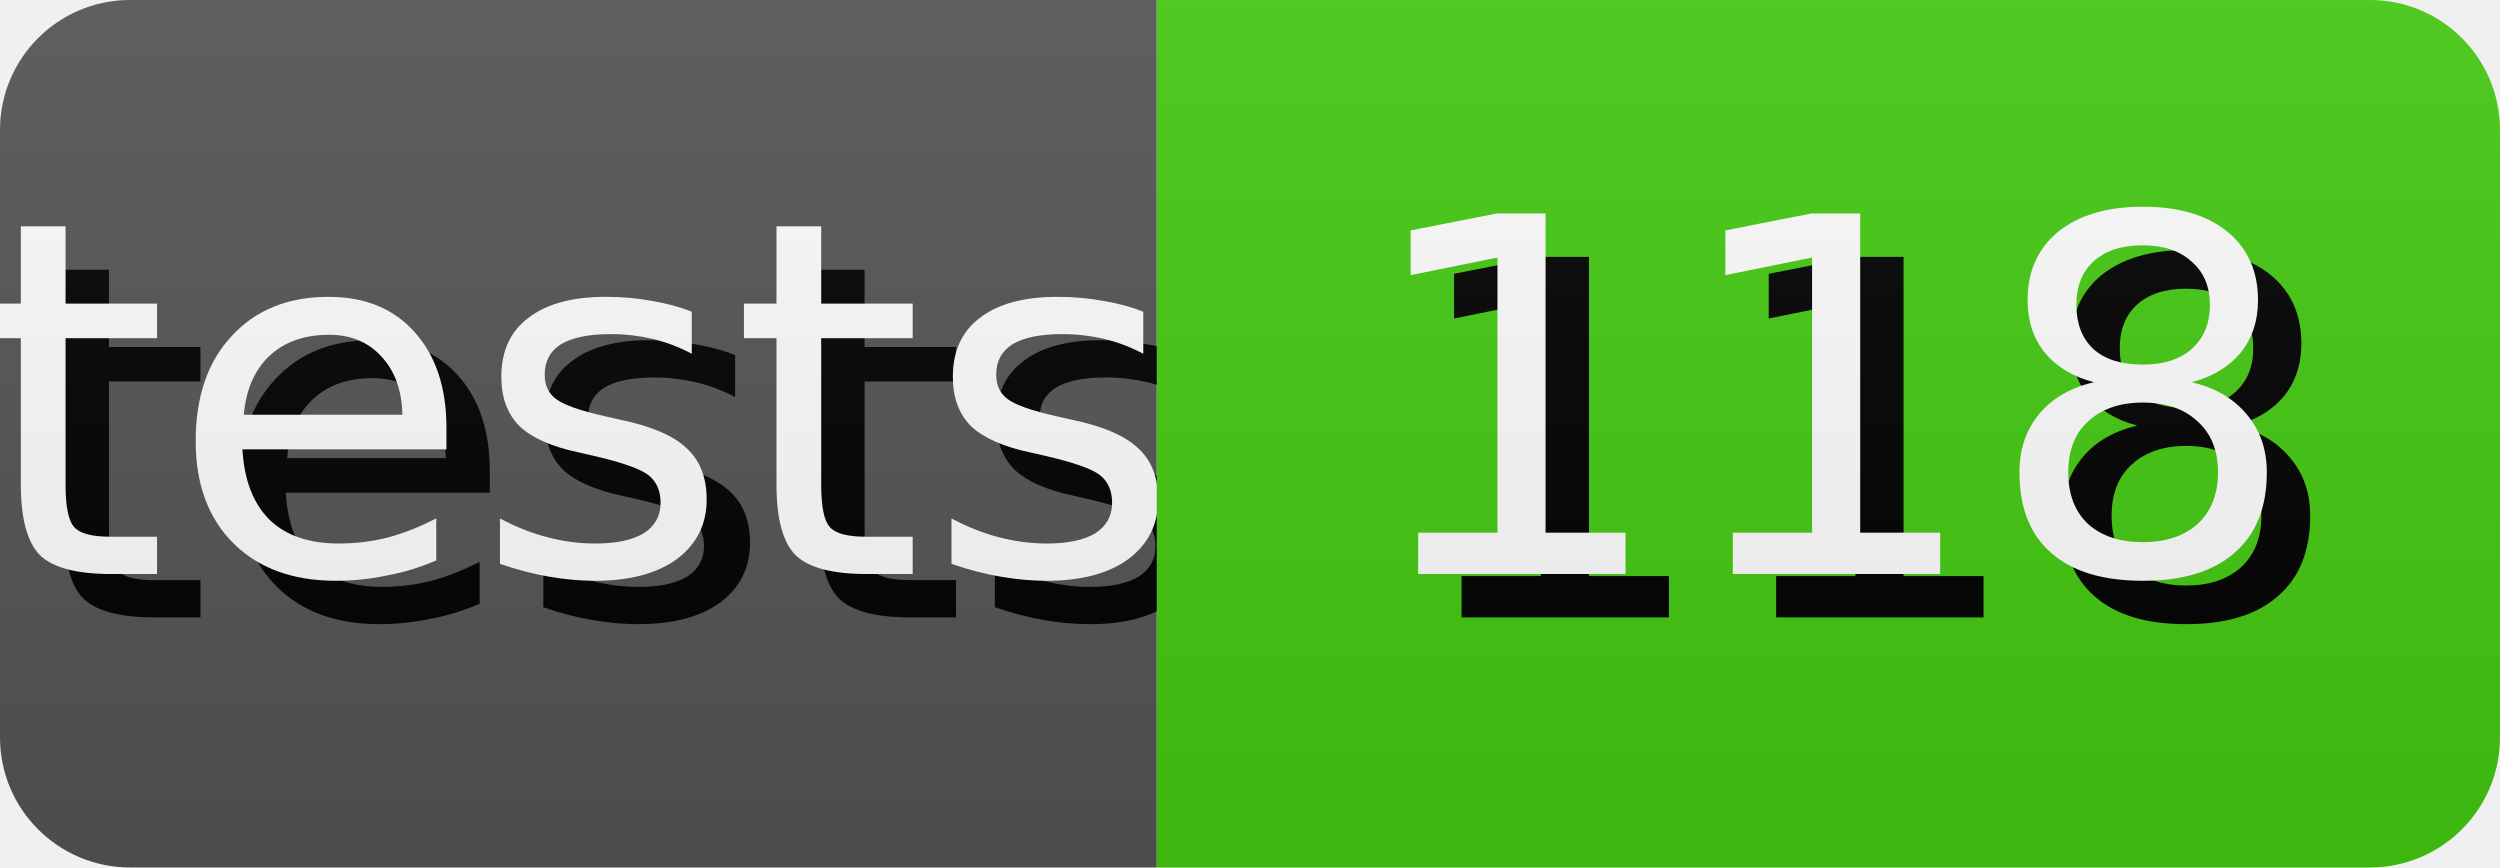
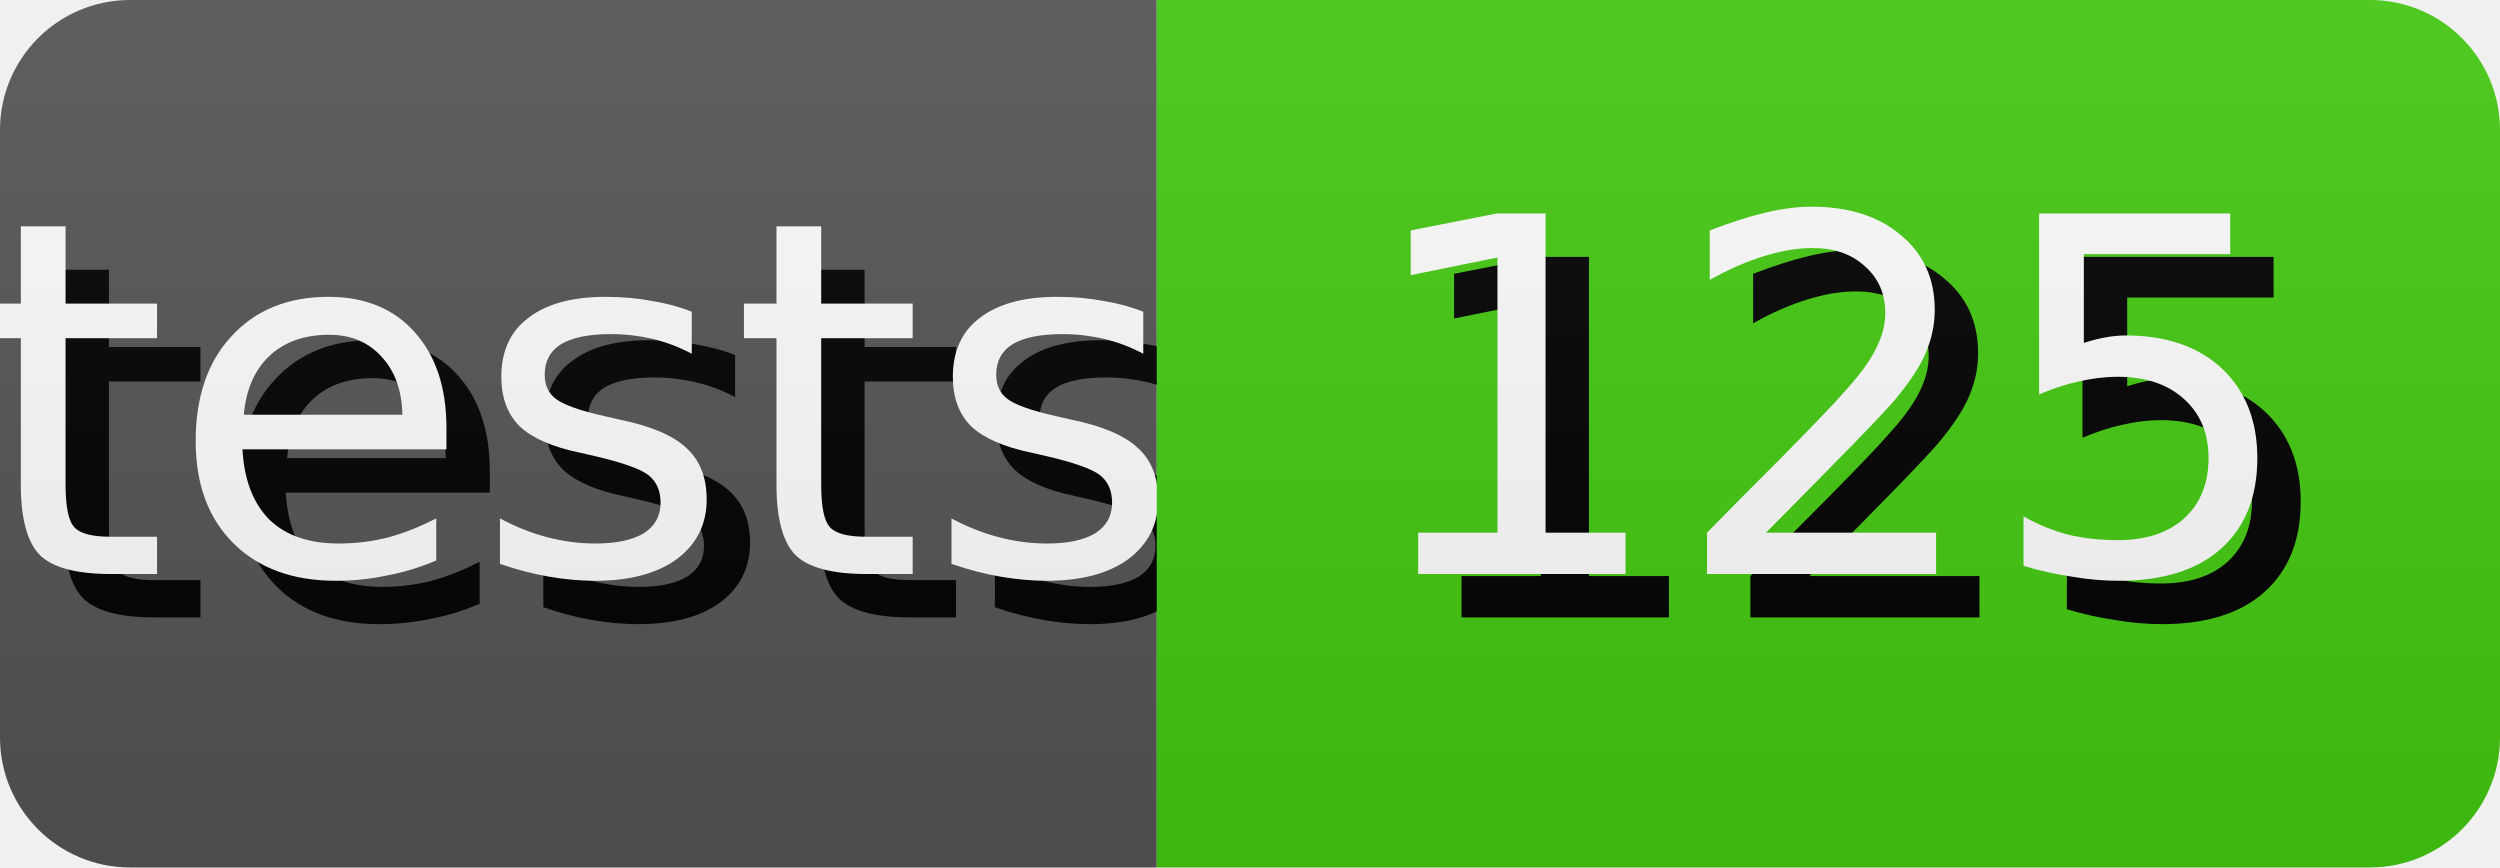
- <svg xmlns="http://www.w3.org/2000/svg" width="57.64" height="20" role="img" aria-label="tests: 118">
+ <svg xmlns="http://www.w3.org/2000/svg" width="57.64" height="20" role="img" aria-label="tests: 125">
  <style>
        rect {
            height: 20px;
        }

        text {
            text-rendering: geometricPrecision;
            dominant-baseline: middle;
            text-anchor: middle;
            font-family: Verdana,Geneva,DejaVu Sans,sans-serif;
            font-size: 11.4px;
            fill: #fff;
        }

        .shadow {
            transform: translate(1px, 1px);
            fill: #010101;
        }
    </style>
  <linearGradient id="s" x2="0" y2="100%">
    <stop offset="0" stop-color="#bbb" stop-opacity=".1" />
    <stop offset="1" stop-opacity=".1" />
  </linearGradient>
  <clipPath id="r">
    <rect width="100%" rx="3" fill="#fff" />
  </clipPath>
  <g clip-path="url(#r)">
    <g>
      <rect width="26.67" fill="#555" />
      <text x="13.335" y="10.0" class="shadow">tests</text>
      <text x="13.335" y="10.0">tests</text>
    </g>
    <g transform="translate(26.67 0)">
      <rect width="30.97" fill="#4c1" />
-       <text x="15.485" y="10.0" class="shadow">118</text>
-       <text x="15.485" y="10.0">118</text>
+       <text x="15.485" y="10.0" class="shadow">125</text>
+       <text x="15.485" y="10.0">125</text>
    </g>
    <rect width="100%" height="100%" fill="url(#s)" />
  </g>
</svg>
